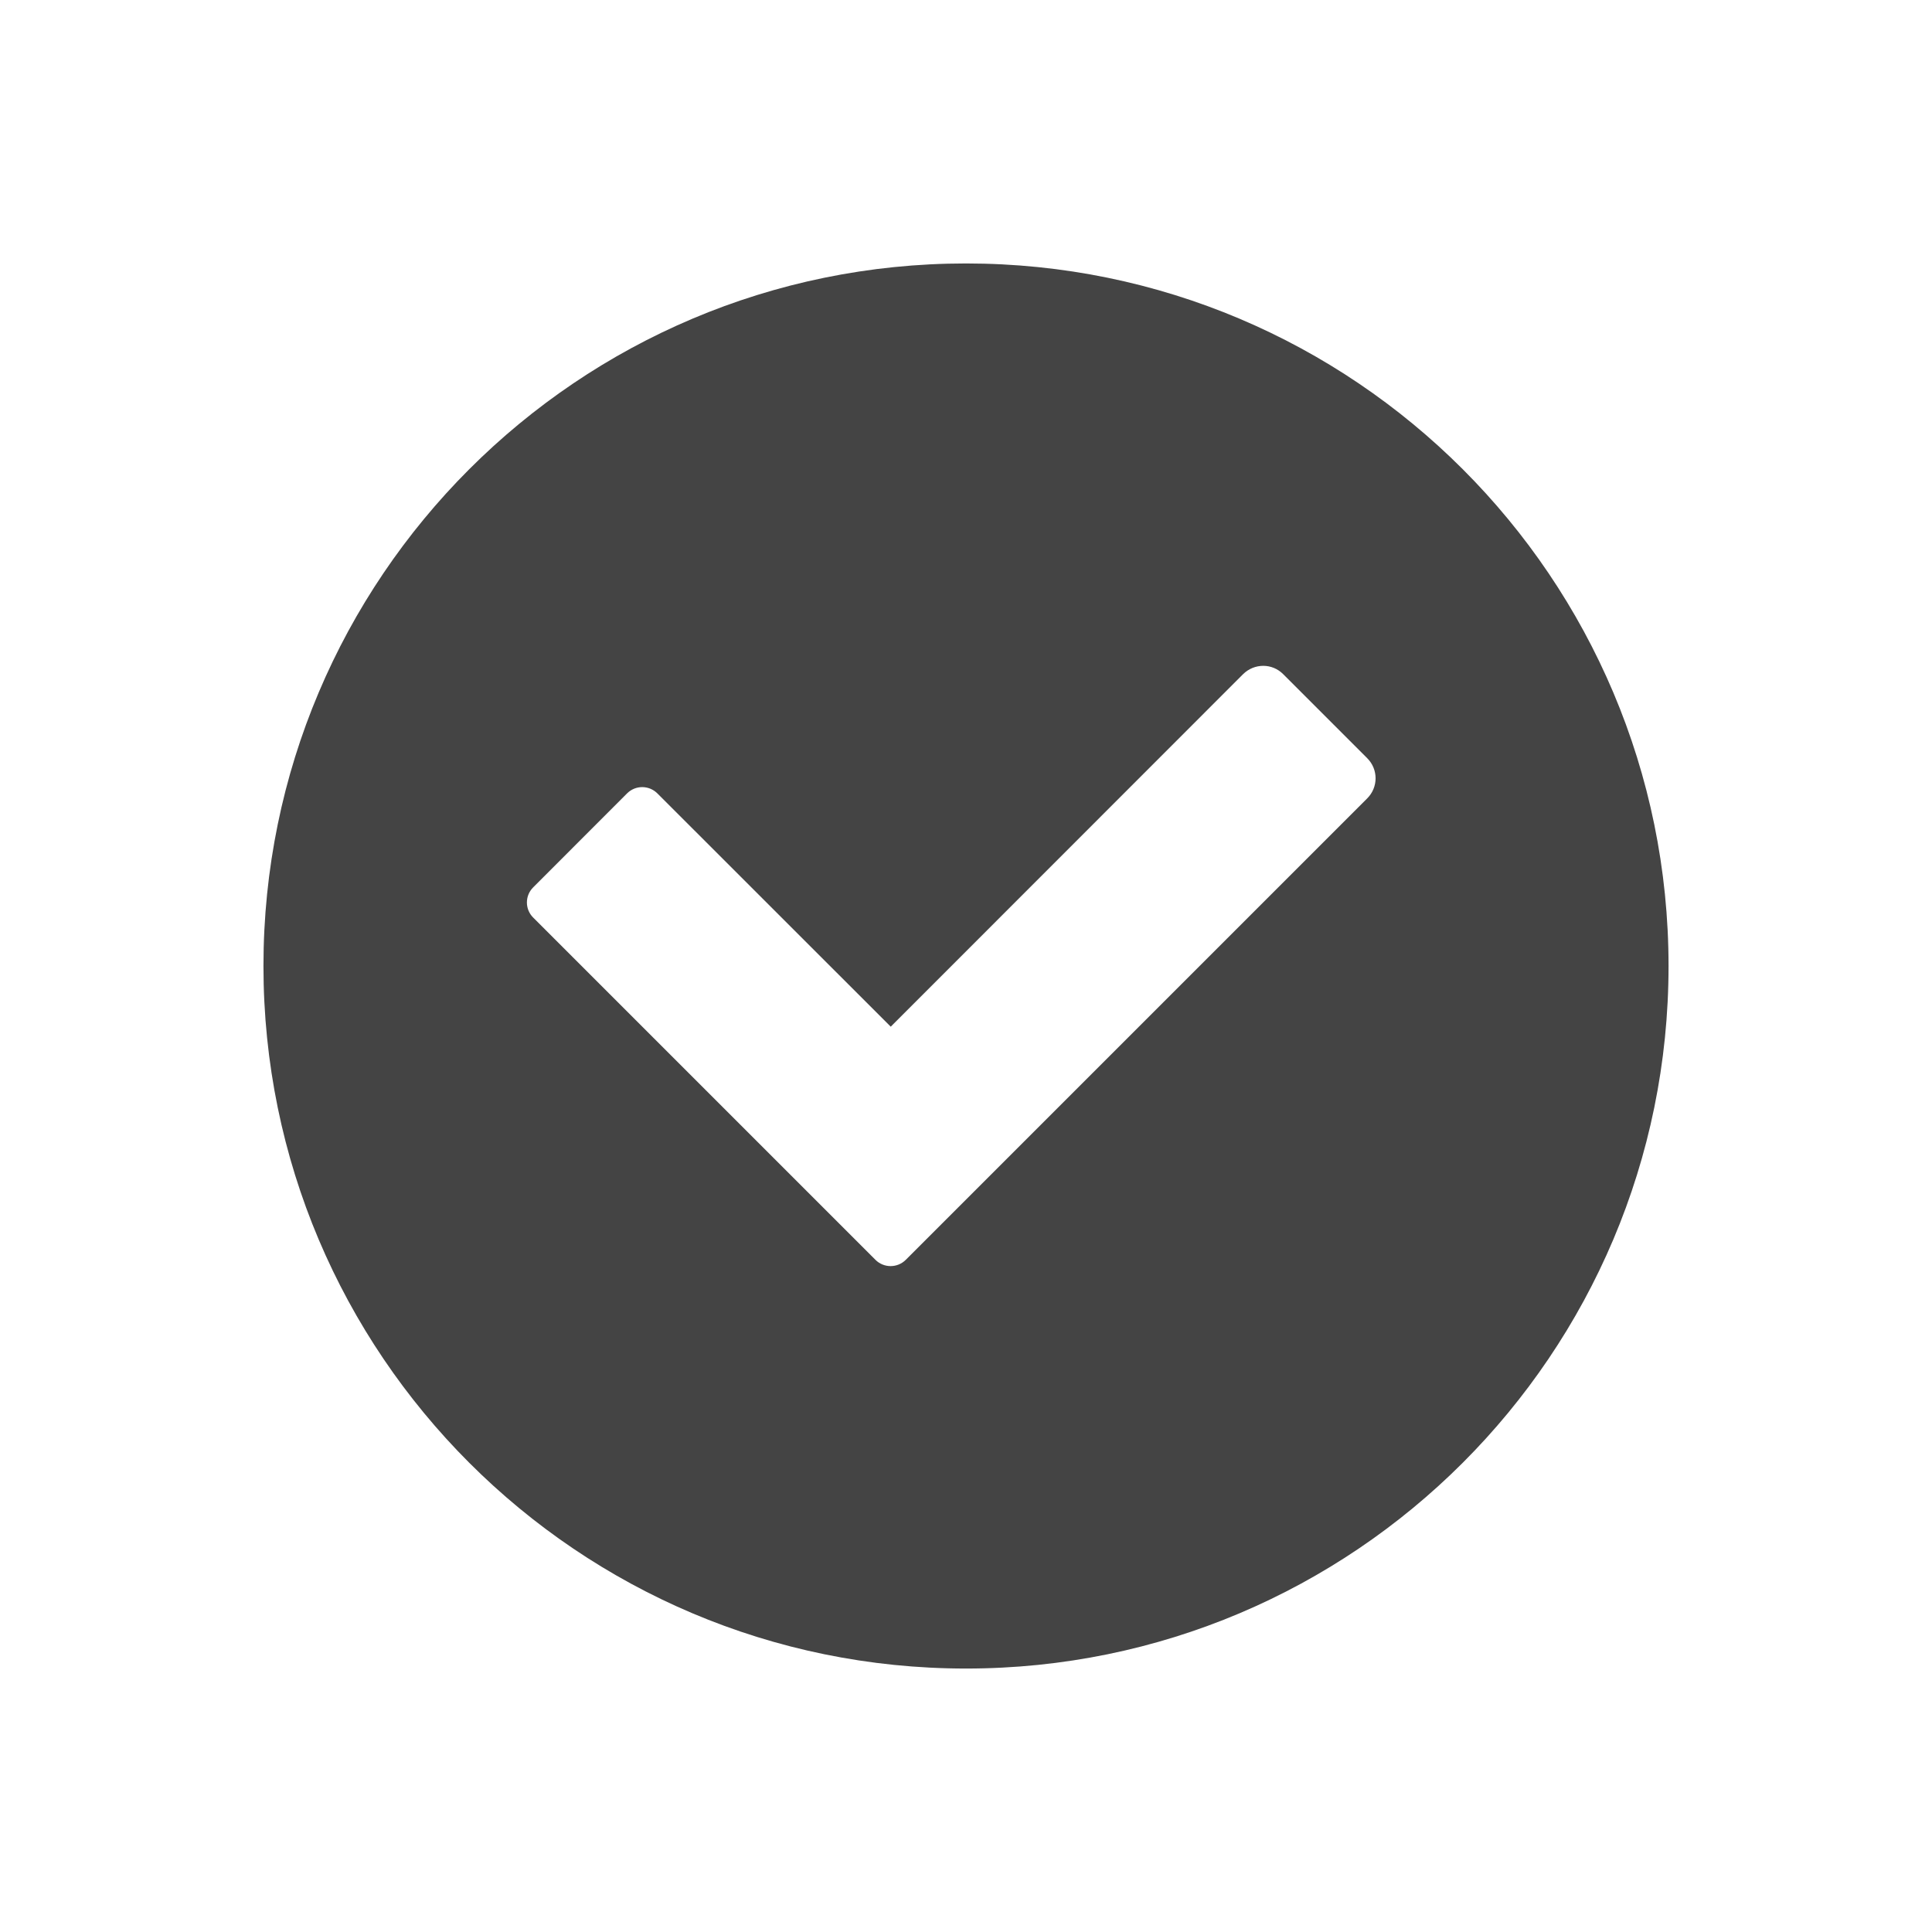
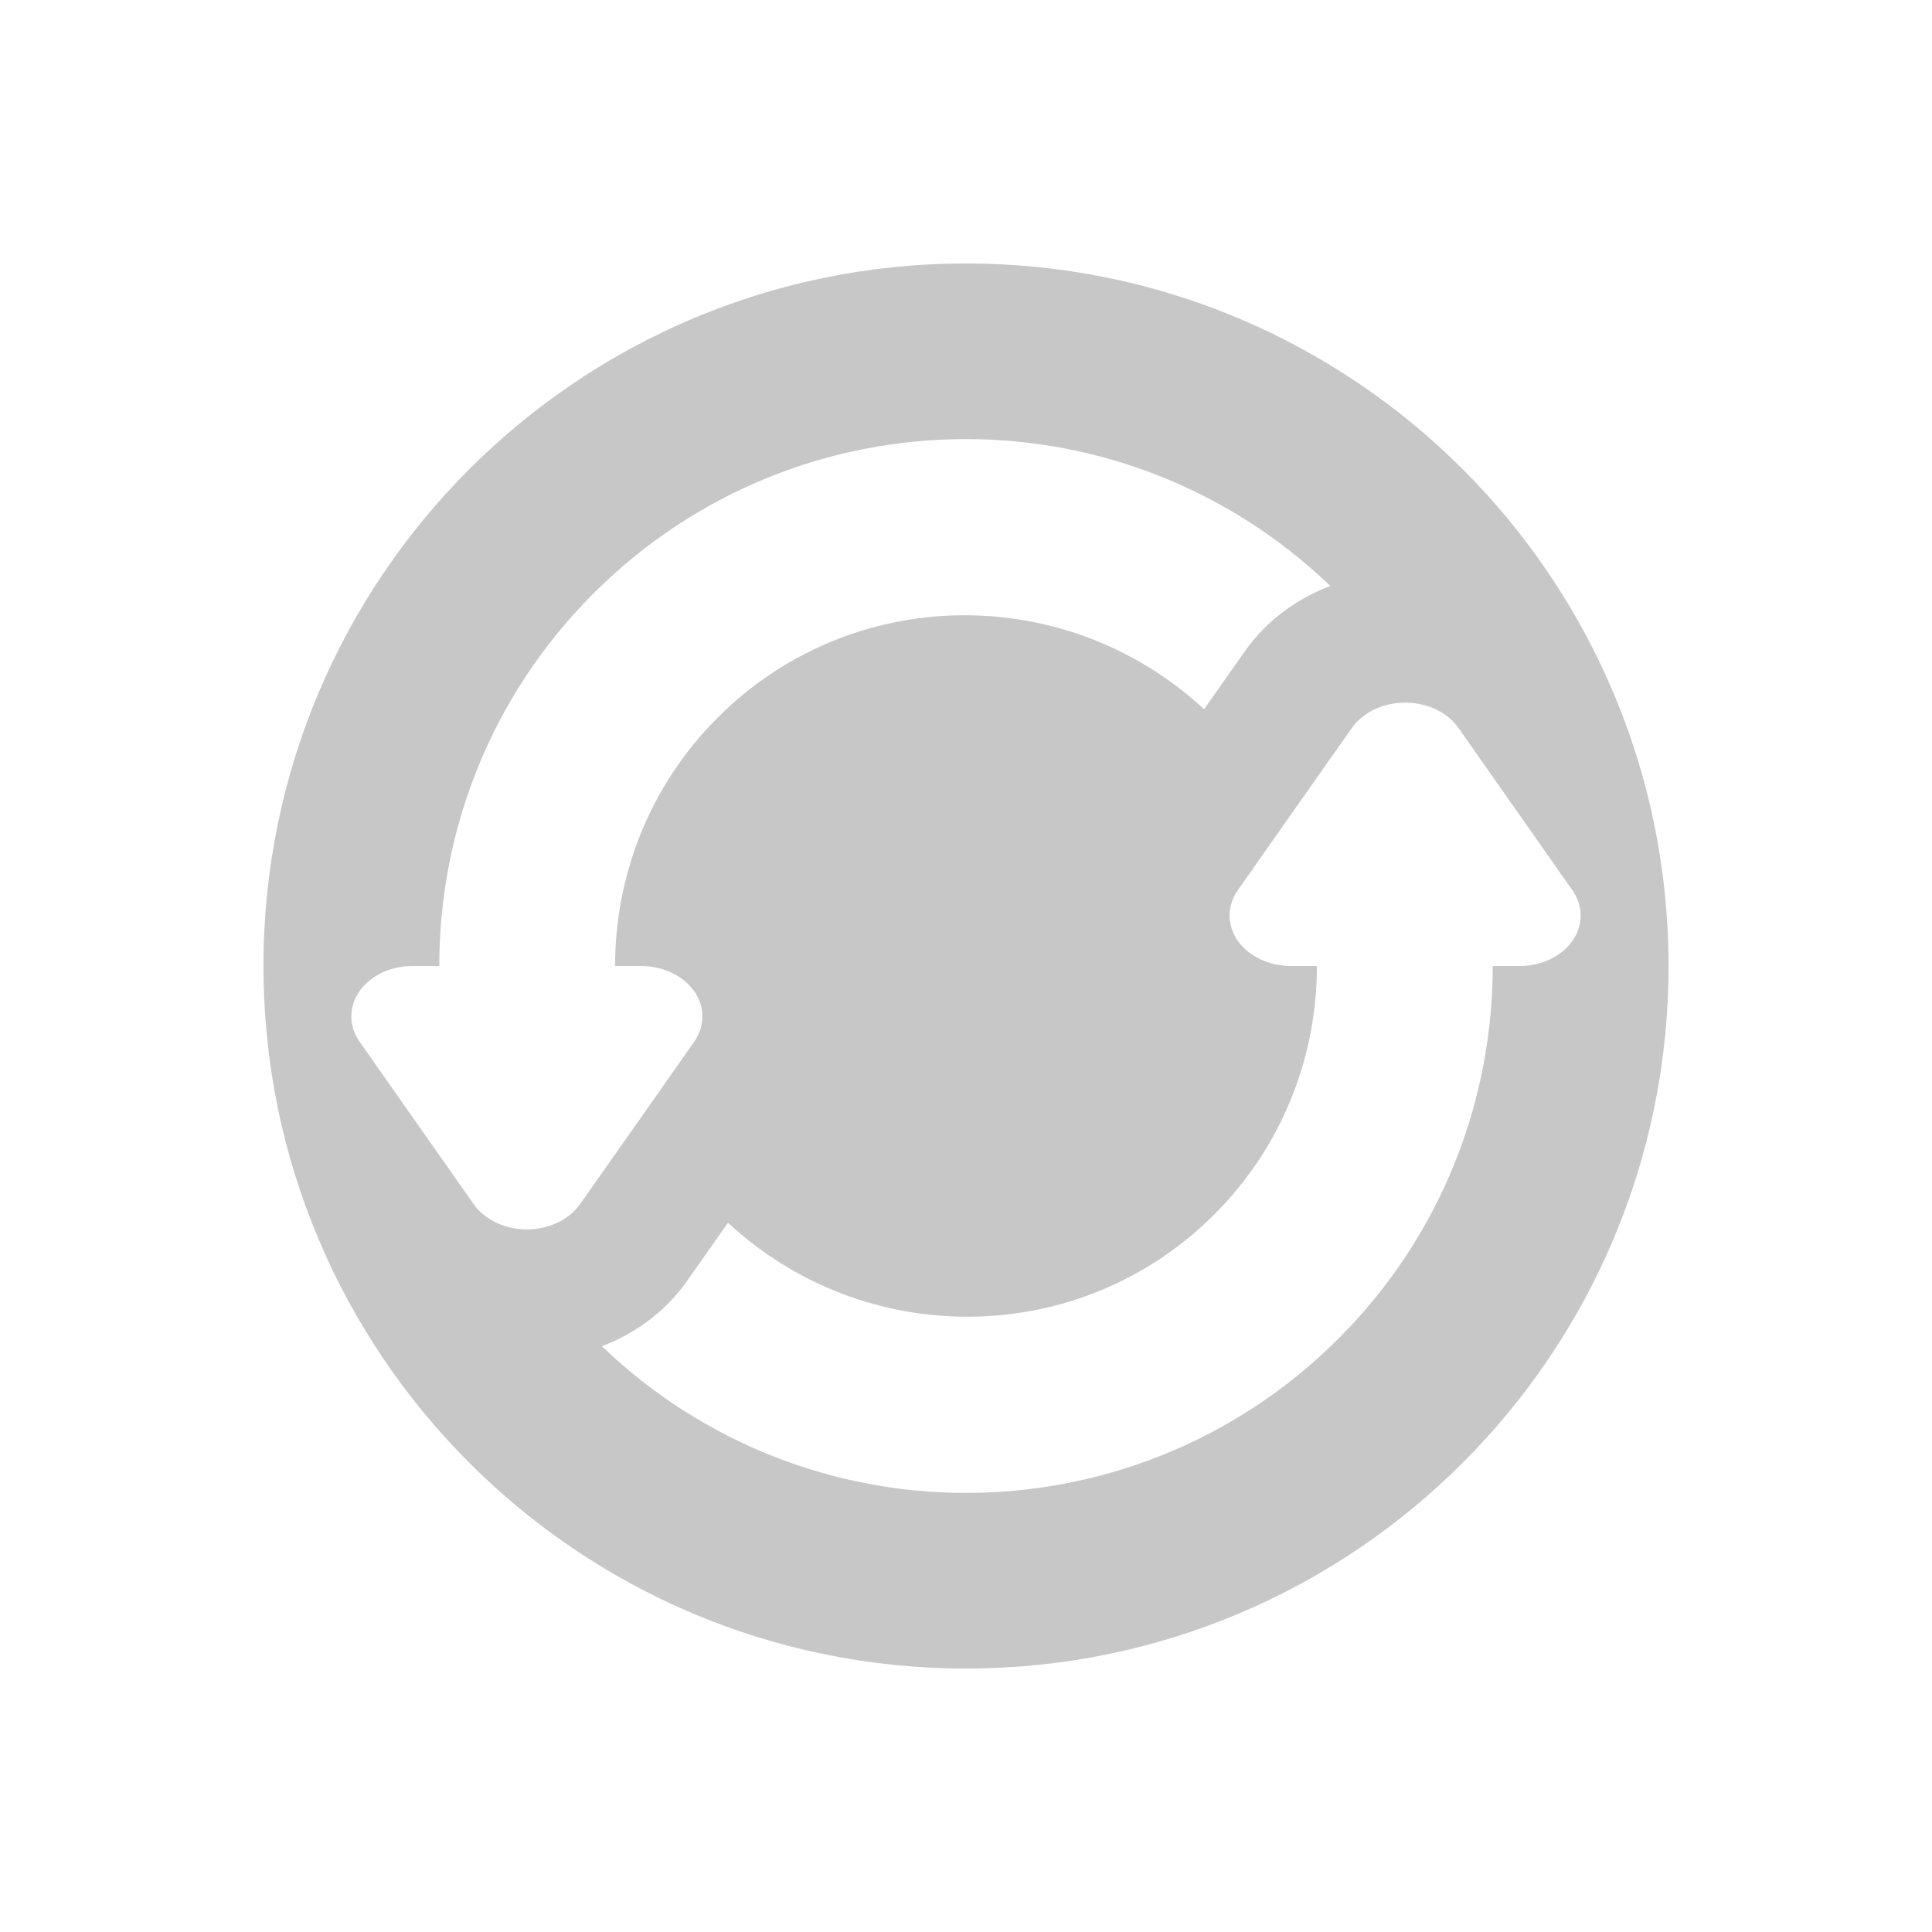
<svg xmlns="http://www.w3.org/2000/svg" width="22" height="22" version="1.1">
  <defs>
    <style id="current-color-scheme" type="text/css">
   .ColorScheme-Text { color:#444444; } .ColorScheme-Highlight { color:#4285f4; }
  </style>
  </defs>
-   <path style="fill:currentColor" class="ColorScheme-Text" d="m11 3c-4.418 0-8 3.582-8 8 0 4.418 3.582 8 8 8 4.418 0 8-3.582 8-8 0-4.418-3.582-8-8-8zm3.385 4.582c0.083 0 0.165 0.032 0.228 0.096l0.955 0.955c0.128 0.127 0.128 0.332 0 0.459l-4.185 4.185-1.012 1.012-0.057 0.057c-0.095 0.095-0.25 0.095-0.345 0l-0.057-0.057-0.955-0.955-2.885-2.885c-0.096-0.095-0.096-0.25 0-0.345l1.068-1.069c0.096-0.096 0.25-0.096 0.346 0l2.657 2.656 4.011-4.013c0.064-0.064 0.148-0.096 0.231-0.096z" />
+   <path style="opacity:0.3;fill:currentColor" class="ColorScheme-Text" d="m 11,3 c -4.418,0 -8,3.582 -8,8 0,4.418 3.582,8 8,8 4.418,0 8,-3.582 8,-8 0,-4.418 -3.582,-8 -8,-8 z m 0,2 c 1.496,0 2.989,0.56 4.148,1.672 -0.371,0.144 -0.714,0.378 -0.977,0.75 L 13.711,8.076 C 12.142,6.622 9.697,6.646 8.172,8.172 7.391,8.953 7.004,9.976 7.004,11 h 0.297 A 0.699,0.575 1.1588047e-6 0 1 7.906,11.861 l -0.65,0.926 -0.652,0.926 a 0.699,0.575 1.1588047e-6 0 1 -1.209,0 L 4.744,12.787 4.094,11.861 A 0.699,0.575 1.1588047e-6 0 1 4.492,11.025 0.699,0.575 1.1588047e-6 0 1 4.697,11 H 5.002 C 5.002,9.465 5.586,7.929 6.758,6.758 7.929,5.586 9.464,5 11,5 Z m 4.963,3.002 a 0.699,0.575 1.1588047e-6 0 1 0.643,0.285 l 0.65,0.926 0.65,0.926 A 0.699,0.575 1.1588047e-6 0 1 17.508,10.975 0.699,0.575 1.1588047e-6 0 1 17.303,11 h -0.305 c -7.1e-5,1.535 -0.584,3.071 -1.756,4.242 C 14.071,16.414 12.536,17 11,17 9.505,17 8.013,16.441 6.854,15.33 c 0.364,-0.141 0.708,-0.373 0.975,-0.75 v -0.002 l 0.461,-0.654 c 1.569,1.454 4.013,1.43 5.539,-0.096 C 14.609,13.047 14.996,12.024 14.996,11 H 14.699 A 0.699,0.575 1.1588047e-6 0 1 14.094,10.139 l 0.65,-0.926 0.652,-0.926 a 0.699,0.575 1.1588047e-6 0 1 0.566,-0.285 z" />
</svg>
